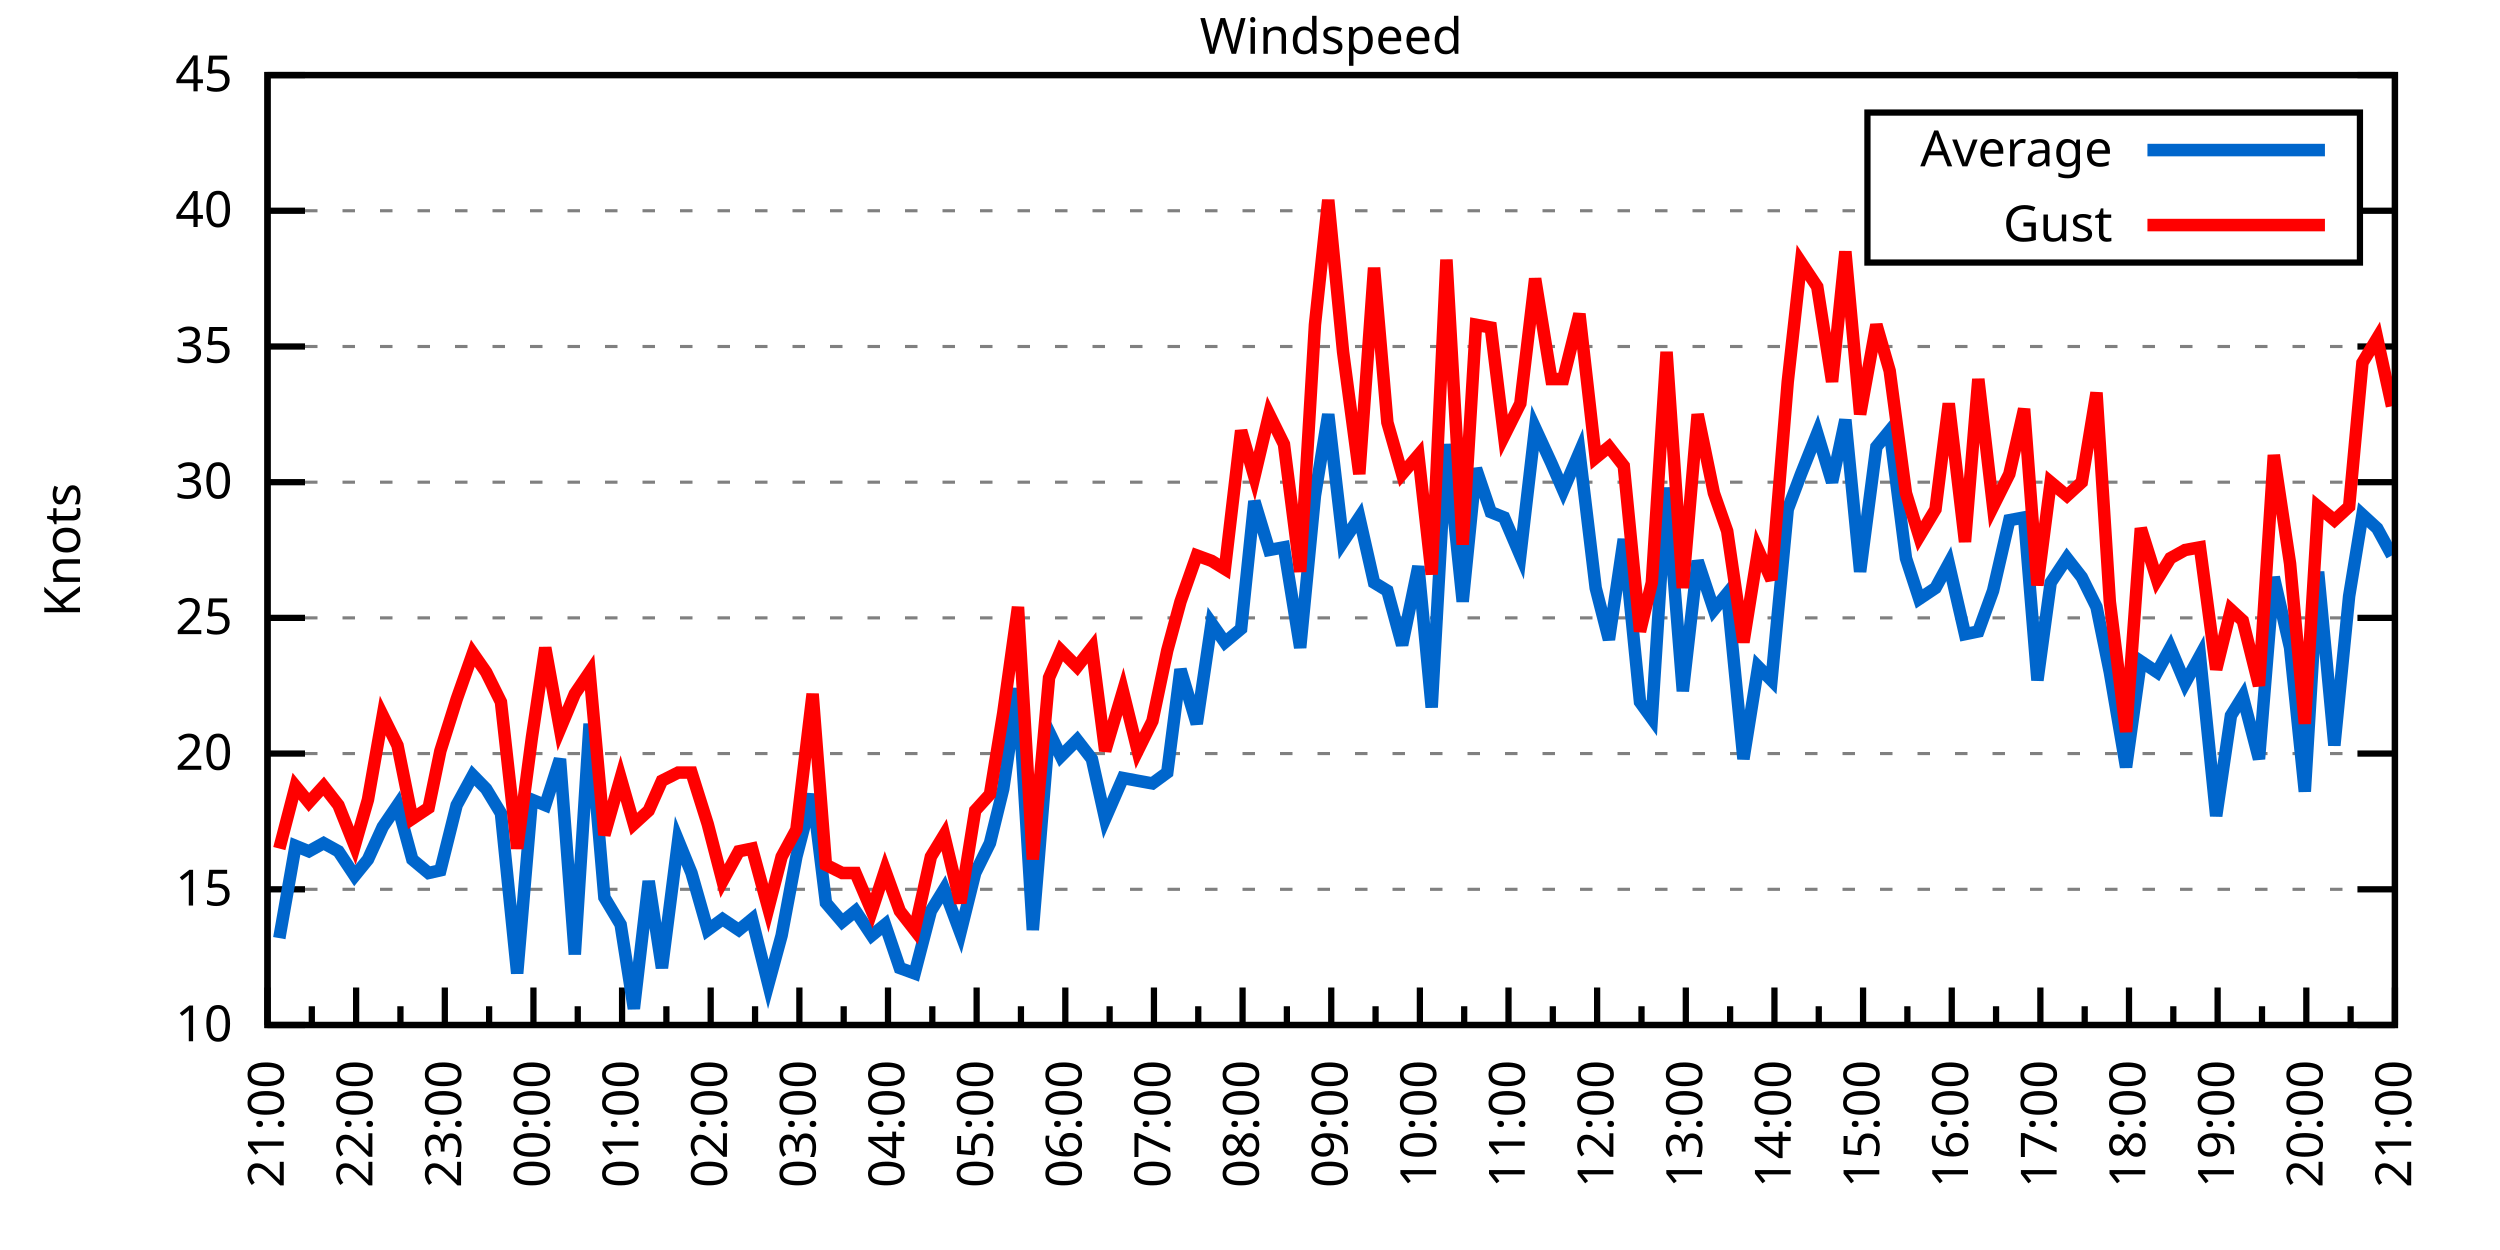
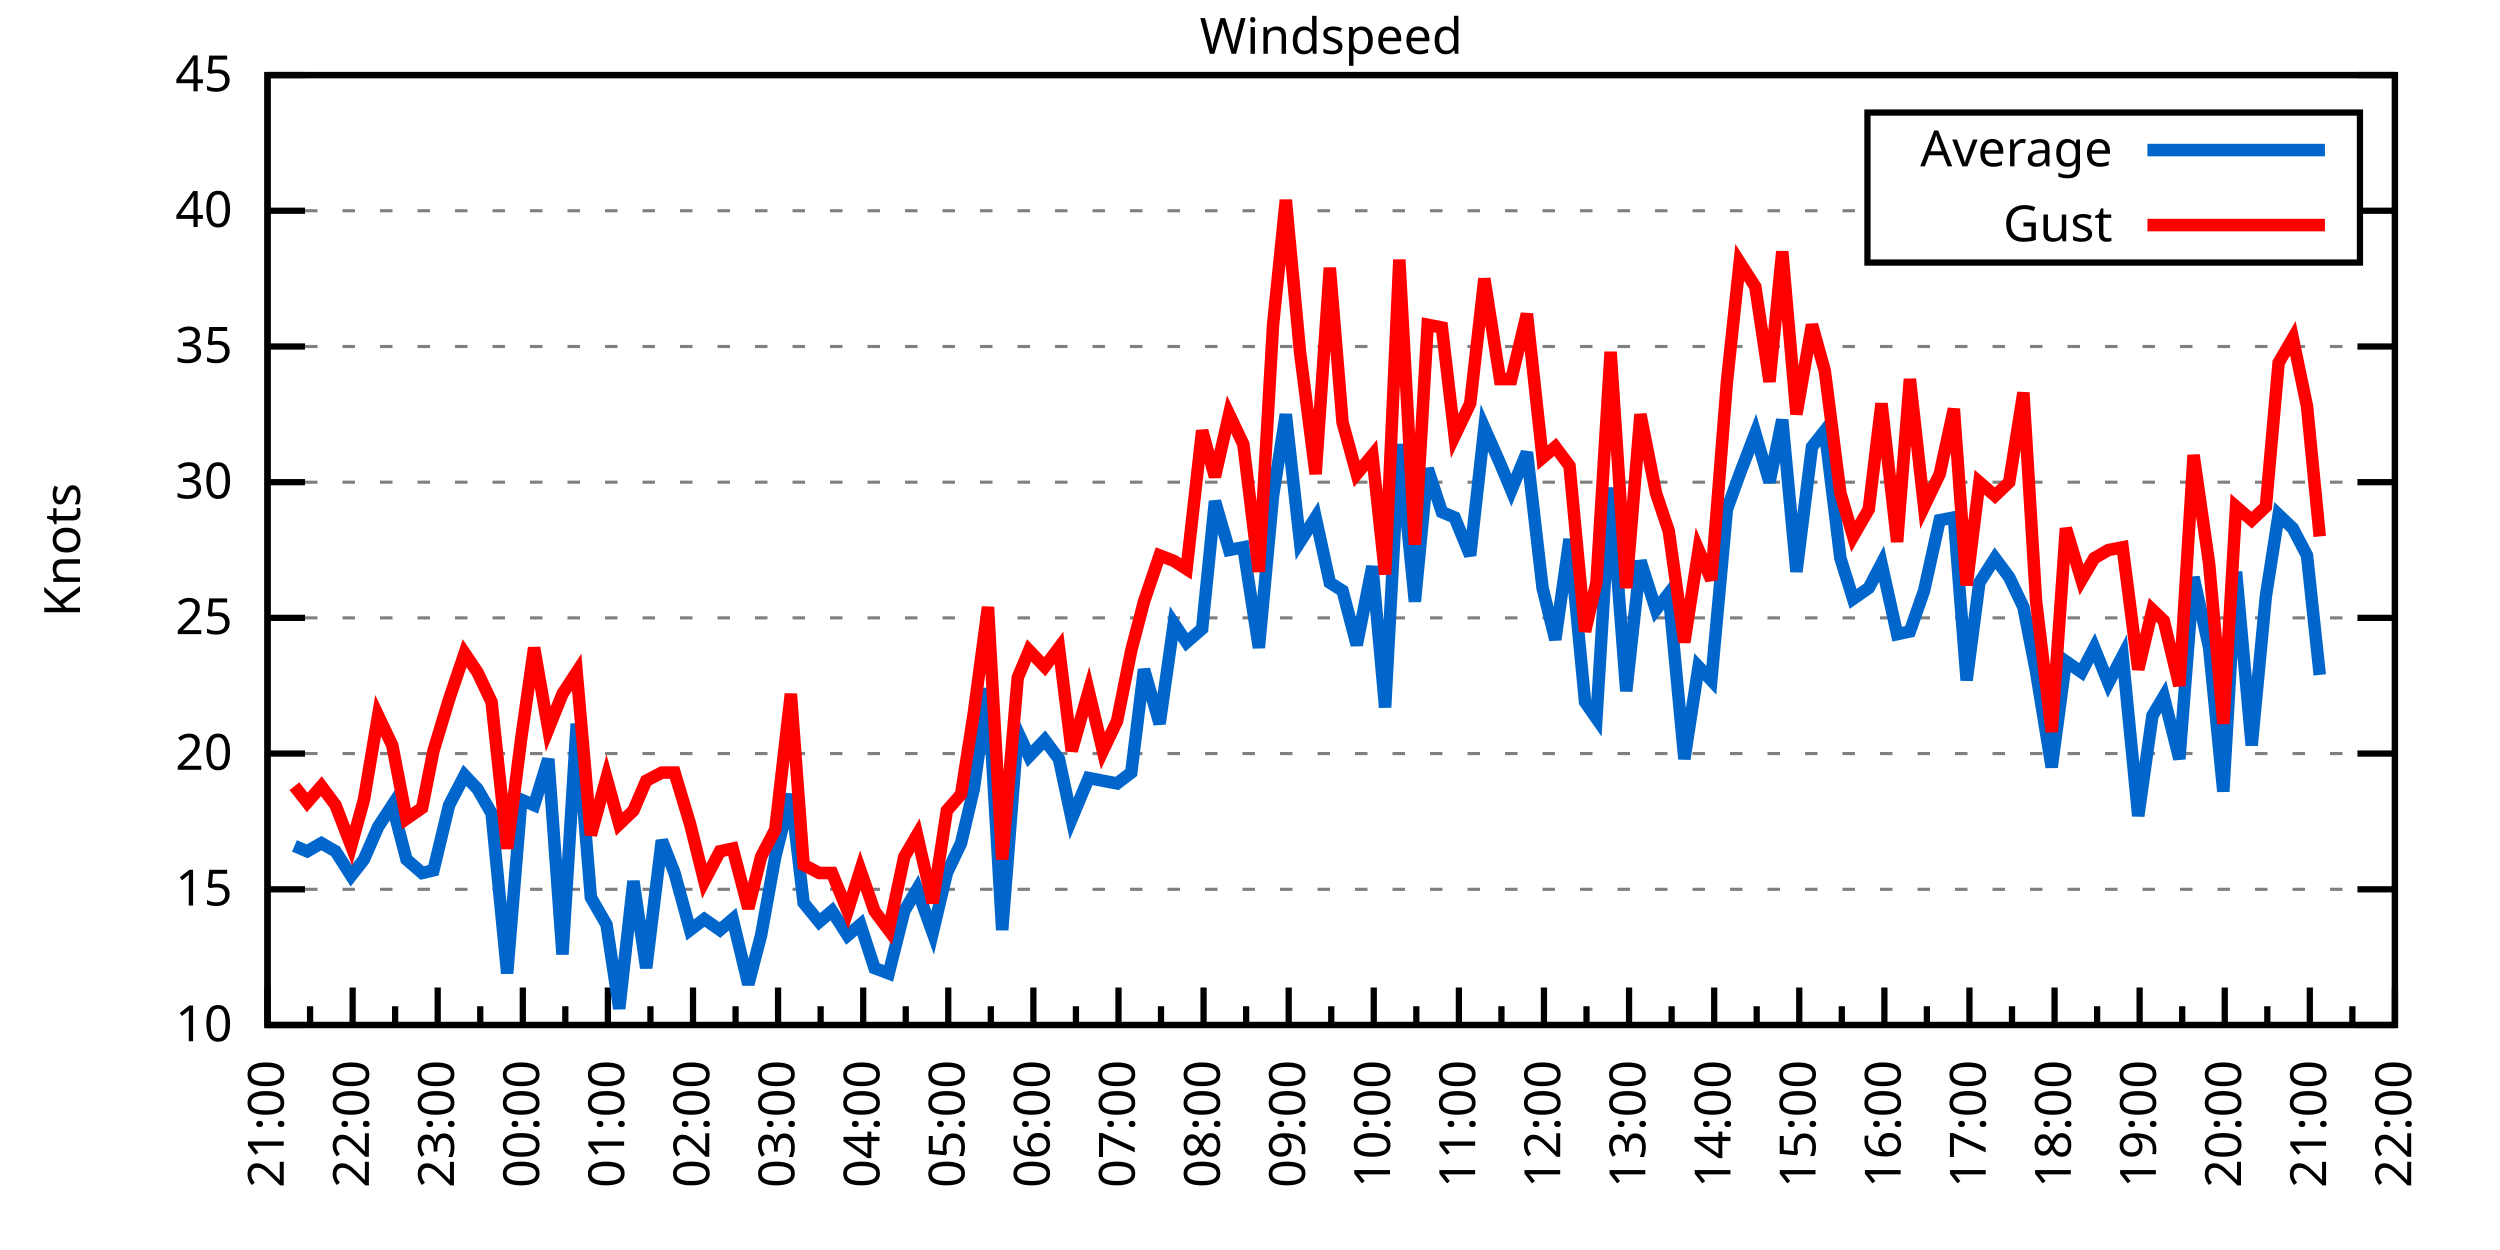
<svg xmlns="http://www.w3.org/2000/svg" xmlns:xlink="http://www.w3.org/1999/xlink" width="400" height="200" viewBox="0 0 400 200">
  <g id="gnuplot_canvas">
    <rect x="0" y="0" width="400" height="200" fill="none" />
    <defs>
      <circle id="gpDot" r="0.5" stroke-width="0.5" stroke="currentColor" />
      <path id="gpPt0" stroke-width="0.333" stroke="currentColor" d="M-1,0 h2 M0,-1 v2" />
      <path id="gpPt1" stroke-width="0.333" stroke="currentColor" d="M-1,-1 L1,1 M1,-1 L-1,1" />
      <path id="gpPt2" stroke-width="0.333" stroke="currentColor" d="M-1,0 L1,0 M0,-1 L0,1 M-1,-1 L1,1 M-1,1 L1,-1" />
      <rect id="gpPt3" stroke-width="0.333" stroke="currentColor" x="-1" y="-1" width="2" height="2" />
      <rect id="gpPt4" stroke-width="0.333" stroke="currentColor" fill="currentColor" x="-1" y="-1" width="2" height="2" />
      <circle id="gpPt5" stroke-width="0.333" stroke="currentColor" cx="0" cy="0" r="1" />
      <use xlink:href="#gpPt5" id="gpPt6" fill="currentColor" stroke="none" />
      <path id="gpPt7" stroke-width="0.333" stroke="currentColor" d="M0,-1.33 L-1.33,0.67 L1.33,0.67 z" />
      <use xlink:href="#gpPt7" id="gpPt8" fill="currentColor" stroke="none" />
      <use xlink:href="#gpPt7" id="gpPt9" stroke="currentColor" transform="rotate(180)" />
      <use xlink:href="#gpPt9" id="gpPt10" fill="currentColor" stroke="none" />
      <use xlink:href="#gpPt3" id="gpPt11" stroke="currentColor" transform="rotate(45)" />
      <use xlink:href="#gpPt11" id="gpPt12" fill="currentColor" stroke="none" />
      <path id="gpPt13" stroke-width="0.333" stroke="currentColor" d="M0,1.330 L1.265,0.411 L0.782,-1.067 L-0.782,-1.076 L-1.265,0.411 z" />
      <use xlink:href="#gpPt13" id="gpPt14" fill="currentColor" stroke="none" />
      <filter id="textbox" filterUnits="objectBoundingBox" x="0" y="0" height="1" width="1">
        <feFlood flood-color="white" flood-opacity="1" result="bgnd" />
        <feComposite in="SourceGraphic" in2="bgnd" operator="atop" />
      </filter>
      <filter id="greybox" filterUnits="objectBoundingBox" x="0" y="0" height="1" width="1">
        <feFlood flood-color="lightgrey" flood-opacity="1" result="grey" />
        <feComposite in="SourceGraphic" in2="grey" operator="atop" />
      </filter>
    </defs>
    <g fill="none" color="white" stroke="currentColor" stroke-width="1.00" stroke-linecap="butt" stroke-linejoin="miter">
</g>
    <g fill="none" color="black" stroke="currentColor" stroke-width="1.00" stroke-linecap="butt" stroke-linejoin="miter">
      <g stroke="none" shape-rendering="crispEdges">
        <polygon fill="rgb(255, 255, 255)" points="42.80,164.00 383.18,164.00 383.18,12.02 42.80,12.02 " />
      </g>
    </g>
    <g fill="none" color="black" stroke="currentColor" stroke-width="1.00" stroke-linecap="butt" stroke-linejoin="miter">
</g>
    <g fill="none" color="black" stroke="black" stroke-width="0.50" stroke-linecap="butt" stroke-linejoin="miter">
</g>
    <g fill="none" color="gray" stroke="currentColor" stroke-width="0.50" stroke-linecap="butt" stroke-linejoin="miter">
      <path stroke="gray" stroke-dasharray="2,4" class="gridline" d="M42.80,164.00 L383.19,164.00  " />
    </g>
    <g fill="none" color="gray" stroke="gray" stroke-width="1.00" stroke-linecap="butt" stroke-linejoin="miter">
</g>
    <g fill="none" color="black" stroke="currentColor" stroke-width="1.00" stroke-linecap="butt" stroke-linejoin="miter">
      <path stroke="black" d="M42.80,164.00 L48.80,164.00 M383.19,164.00 L377.19,164.00  " />
      <g transform="translate(37.20,166.60)" stroke="none" fill="black" font-family="Sans" font-size="8.00" text-anchor="end">
        <text>
          <tspan font-family="Sans"> 10</tspan>
        </text>
      </g>
    </g>
    <g fill="none" color="black" stroke="currentColor" stroke-width="1.00" stroke-linecap="butt" stroke-linejoin="miter">
</g>
    <g fill="none" color="black" stroke="black" stroke-width="0.50" stroke-linecap="butt" stroke-linejoin="miter">
</g>
    <g fill="none" color="gray" stroke="currentColor" stroke-width="0.50" stroke-linecap="butt" stroke-linejoin="miter">
      <path stroke="gray" stroke-dasharray="2,4" class="gridline" d="M42.80,142.29 L383.19,142.29  " />
    </g>
    <g fill="none" color="gray" stroke="gray" stroke-width="1.00" stroke-linecap="butt" stroke-linejoin="miter">
</g>
    <g fill="none" color="black" stroke="currentColor" stroke-width="1.00" stroke-linecap="butt" stroke-linejoin="miter">
      <path stroke="black" d="M42.80,142.29 L48.80,142.29 M383.19,142.29 L377.19,142.29  " />
      <g transform="translate(37.20,144.89)" stroke="none" fill="black" font-family="Sans" font-size="8.00" text-anchor="end">
        <text>
          <tspan font-family="Sans"> 15</tspan>
        </text>
      </g>
    </g>
    <g fill="none" color="black" stroke="currentColor" stroke-width="1.00" stroke-linecap="butt" stroke-linejoin="miter">
</g>
    <g fill="none" color="black" stroke="black" stroke-width="0.50" stroke-linecap="butt" stroke-linejoin="miter">
</g>
    <g fill="none" color="gray" stroke="currentColor" stroke-width="0.50" stroke-linecap="butt" stroke-linejoin="miter">
      <path stroke="gray" stroke-dasharray="2,4" class="gridline" d="M42.80,120.57 L383.19,120.57  " />
    </g>
    <g fill="none" color="gray" stroke="gray" stroke-width="1.00" stroke-linecap="butt" stroke-linejoin="miter">
</g>
    <g fill="none" color="black" stroke="currentColor" stroke-width="1.00" stroke-linecap="butt" stroke-linejoin="miter">
      <path stroke="black" d="M42.80,120.57 L48.80,120.57 M383.19,120.57 L377.19,120.57  " />
      <g transform="translate(37.20,123.17)" stroke="none" fill="black" font-family="Sans" font-size="8.00" text-anchor="end">
        <text>
          <tspan font-family="Sans"> 20</tspan>
        </text>
      </g>
    </g>
    <g fill="none" color="black" stroke="currentColor" stroke-width="1.00" stroke-linecap="butt" stroke-linejoin="miter">
</g>
    <g fill="none" color="black" stroke="black" stroke-width="0.50" stroke-linecap="butt" stroke-linejoin="miter">
</g>
    <g fill="none" color="gray" stroke="currentColor" stroke-width="0.50" stroke-linecap="butt" stroke-linejoin="miter">
      <path stroke="gray" stroke-dasharray="2,4" class="gridline" d="M42.80,98.86 L383.19,98.86  " />
    </g>
    <g fill="none" color="gray" stroke="gray" stroke-width="1.00" stroke-linecap="butt" stroke-linejoin="miter">
</g>
    <g fill="none" color="black" stroke="currentColor" stroke-width="1.00" stroke-linecap="butt" stroke-linejoin="miter">
      <path stroke="black" d="M42.80,98.86 L48.80,98.86 M383.19,98.86 L377.19,98.86  " />
      <g transform="translate(37.20,101.46)" stroke="none" fill="black" font-family="Sans" font-size="8.00" text-anchor="end">
        <text>
          <tspan font-family="Sans"> 25</tspan>
        </text>
      </g>
    </g>
    <g fill="none" color="black" stroke="currentColor" stroke-width="1.00" stroke-linecap="butt" stroke-linejoin="miter">
</g>
    <g fill="none" color="black" stroke="black" stroke-width="0.50" stroke-linecap="butt" stroke-linejoin="miter">
</g>
    <g fill="none" color="gray" stroke="currentColor" stroke-width="0.50" stroke-linecap="butt" stroke-linejoin="miter">
      <path stroke="gray" stroke-dasharray="2,4" class="gridline" d="M42.80,77.15 L383.19,77.15  " />
    </g>
    <g fill="none" color="gray" stroke="gray" stroke-width="1.00" stroke-linecap="butt" stroke-linejoin="miter">
</g>
    <g fill="none" color="black" stroke="currentColor" stroke-width="1.00" stroke-linecap="butt" stroke-linejoin="miter">
      <path stroke="black" d="M42.80,77.15 L48.80,77.15 M383.19,77.15 L377.19,77.15  " />
      <g transform="translate(37.20,79.75)" stroke="none" fill="black" font-family="Sans" font-size="8.00" text-anchor="end">
        <text>
          <tspan font-family="Sans"> 30</tspan>
        </text>
      </g>
    </g>
    <g fill="none" color="black" stroke="currentColor" stroke-width="1.00" stroke-linecap="butt" stroke-linejoin="miter">
</g>
    <g fill="none" color="black" stroke="black" stroke-width="0.50" stroke-linecap="butt" stroke-linejoin="miter">
</g>
    <g fill="none" color="gray" stroke="currentColor" stroke-width="0.50" stroke-linecap="butt" stroke-linejoin="miter">
      <path stroke="gray" stroke-dasharray="2,4" class="gridline" d="M42.80,55.44 L383.19,55.44  " />
    </g>
    <g fill="none" color="gray" stroke="gray" stroke-width="1.00" stroke-linecap="butt" stroke-linejoin="miter">
</g>
    <g fill="none" color="black" stroke="currentColor" stroke-width="1.00" stroke-linecap="butt" stroke-linejoin="miter">
      <path stroke="black" d="M42.80,55.44 L48.80,55.44 M383.19,55.44 L377.19,55.44  " />
      <g transform="translate(37.20,58.04)" stroke="none" fill="black" font-family="Sans" font-size="8.00" text-anchor="end">
        <text>
          <tspan font-family="Sans"> 35</tspan>
        </text>
      </g>
    </g>
    <g fill="none" color="black" stroke="currentColor" stroke-width="1.00" stroke-linecap="butt" stroke-linejoin="miter">
</g>
    <g fill="none" color="black" stroke="black" stroke-width="0.50" stroke-linecap="butt" stroke-linejoin="miter">
</g>
    <g fill="none" color="gray" stroke="currentColor" stroke-width="0.50" stroke-linecap="butt" stroke-linejoin="miter">
      <path stroke="gray" stroke-dasharray="2,4" class="gridline" d="M42.80,33.72 L298.79,33.72 M377.59,33.72 L383.19,33.72  " />
    </g>
    <g fill="none" color="gray" stroke="gray" stroke-width="1.00" stroke-linecap="butt" stroke-linejoin="miter">
</g>
    <g fill="none" color="black" stroke="currentColor" stroke-width="1.00" stroke-linecap="butt" stroke-linejoin="miter">
      <path stroke="black" d="M42.80,33.72 L48.80,33.72 M383.19,33.72 L377.19,33.72  " />
      <g transform="translate(37.20,36.32)" stroke="none" fill="black" font-family="Sans" font-size="8.00" text-anchor="end">
        <text>
          <tspan font-family="Sans"> 40</tspan>
        </text>
      </g>
    </g>
    <g fill="none" color="black" stroke="currentColor" stroke-width="1.00" stroke-linecap="butt" stroke-linejoin="miter">
</g>
    <g fill="none" color="black" stroke="black" stroke-width="0.50" stroke-linecap="butt" stroke-linejoin="miter">
</g>
    <g fill="none" color="gray" stroke="currentColor" stroke-width="0.50" stroke-linecap="butt" stroke-linejoin="miter">
      <path stroke="gray" stroke-dasharray="2,4" class="gridline" d="M42.80,12.01 L383.19,12.01  " />
    </g>
    <g fill="none" color="gray" stroke="gray" stroke-width="1.00" stroke-linecap="butt" stroke-linejoin="miter">
</g>
    <g fill="none" color="black" stroke="currentColor" stroke-width="1.00" stroke-linecap="butt" stroke-linejoin="miter">
      <path stroke="black" d="M42.80,12.01 L48.80,12.01 M383.19,12.01 L377.19,12.01  " />
      <g transform="translate(37.20,14.61)" stroke="none" fill="black" font-family="Sans" font-size="8.00" text-anchor="end">
        <text>
          <tspan font-family="Sans"> 45</tspan>
        </text>
      </g>
    </g>
    <g fill="none" color="black" stroke="currentColor" stroke-width="1.00" stroke-linecap="butt" stroke-linejoin="miter">
      <path stroke="black" d="M42.80,164.00 L42.80,158.00  " />
      <g transform="translate(45.40,169.60) rotate(270)" stroke="none" fill="black" font-family="Sans" font-size="8.00" text-anchor="end">
        <text>
          <tspan font-family="Sans">21:00</tspan>
        </text>
      </g>
    </g>
    <g fill="none" color="black" stroke="currentColor" stroke-width="1.00" stroke-linecap="butt" stroke-linejoin="miter">
-       <path stroke="black" d="M49.89,164.00 L49.89,161.00 M56.98,164.00 L56.98,158.00  " />
-       <g transform="translate(59.58,169.60) rotate(270)" stroke="none" fill="black" font-family="Sans" font-size="8.00" text-anchor="end">
+       <path stroke="black" d="M49.61,164.00 L49.61,161.00 M56.42,164.00 L56.42,158.00  " />
+       <g transform="translate(59.02,169.60) rotate(270)" stroke="none" fill="black" font-family="Sans" font-size="8.00" text-anchor="end">
        <text>
          <tspan font-family="Sans">22:00</tspan>
        </text>
      </g>
    </g>
    <g fill="none" color="black" stroke="currentColor" stroke-width="1.00" stroke-linecap="butt" stroke-linejoin="miter">
-       <path stroke="black" d="M64.07,164.00 L64.07,161.00 M71.17,164.00 L71.17,158.00  " />
-       <g transform="translate(73.77,169.60) rotate(270)" stroke="none" fill="black" font-family="Sans" font-size="8.00" text-anchor="end">
+       <path stroke="black" d="M63.22,164.00 L63.22,161.00 M70.03,164.00 L70.03,158.00  " />
+       <g transform="translate(72.63,169.60) rotate(270)" stroke="none" fill="black" font-family="Sans" font-size="8.00" text-anchor="end">
        <text>
          <tspan font-family="Sans">23:00</tspan>
        </text>
      </g>
    </g>
    <g fill="none" color="black" stroke="currentColor" stroke-width="1.00" stroke-linecap="butt" stroke-linejoin="miter">
-       <path stroke="black" d="M78.26,164.00 L78.26,161.00 M85.35,164.00 L85.35,158.00  " />
-       <g transform="translate(87.95,169.60) rotate(270)" stroke="none" fill="black" font-family="Sans" font-size="8.00" text-anchor="end">
+       <path stroke="black" d="M76.84,164.00 L76.84,161.00 M83.65,164.00 L83.65,158.00  " />
+       <g transform="translate(86.25,169.60) rotate(270)" stroke="none" fill="black" font-family="Sans" font-size="8.00" text-anchor="end">
        <text>
          <tspan font-family="Sans">00:00</tspan>
        </text>
      </g>
    </g>
    <g fill="none" color="black" stroke="currentColor" stroke-width="1.00" stroke-linecap="butt" stroke-linejoin="miter">
-       <path stroke="black" d="M92.44,164.00 L92.44,161.00 M99.53,164.00 L99.53,158.00  " />
-       <g transform="translate(102.13,169.60) rotate(270)" stroke="none" fill="black" font-family="Sans" font-size="8.00" text-anchor="end">
+       <path stroke="black" d="M90.45,164.00 L90.45,161.00 M97.26,164.00 L97.26,158.00  " />
+       <g transform="translate(99.86,169.60) rotate(270)" stroke="none" fill="black" font-family="Sans" font-size="8.00" text-anchor="end">
        <text>
          <tspan font-family="Sans">01:00</tspan>
        </text>
      </g>
    </g>
    <g fill="none" color="black" stroke="currentColor" stroke-width="1.00" stroke-linecap="butt" stroke-linejoin="miter">
-       <path stroke="black" d="M106.62,164.00 L106.62,161.00 M113.71,164.00 L113.71,158.00  " />
-       <g transform="translate(116.31,169.60) rotate(270)" stroke="none" fill="black" font-family="Sans" font-size="8.00" text-anchor="end">
+       <path stroke="black" d="M104.07,164.00 L104.07,161.00 M110.88,164.00 L110.88,158.00  " />
+       <g transform="translate(113.48,169.60) rotate(270)" stroke="none" fill="black" font-family="Sans" font-size="8.00" text-anchor="end">
        <text>
          <tspan font-family="Sans">02:00</tspan>
        </text>
      </g>
    </g>
    <g fill="none" color="black" stroke="currentColor" stroke-width="1.00" stroke-linecap="butt" stroke-linejoin="miter">
-       <path stroke="black" d="M120.81,164.00 L120.81,161.00 M127.90,164.00 L127.90,158.00  " />
-       <g transform="translate(130.50,169.60) rotate(270)" stroke="none" fill="black" font-family="Sans" font-size="8.00" text-anchor="end">
+       <path stroke="black" d="M117.69,164.00 L117.69,161.00 M124.49,164.00 L124.49,158.00  " />
+       <g transform="translate(127.09,169.60) rotate(270)" stroke="none" fill="black" font-family="Sans" font-size="8.00" text-anchor="end">
        <text>
          <tspan font-family="Sans">03:00</tspan>
        </text>
      </g>
    </g>
    <g fill="none" color="black" stroke="currentColor" stroke-width="1.00" stroke-linecap="butt" stroke-linejoin="miter">
-       <path stroke="black" d="M134.99,164.00 L134.99,161.00 M142.08,164.00 L142.08,158.00  " />
-       <g transform="translate(144.68,169.60) rotate(270)" stroke="none" fill="black" font-family="Sans" font-size="8.00" text-anchor="end">
+       <path stroke="black" d="M131.30,164.00 L131.30,161.00 M138.11,164.00 L138.11,158.00  " />
+       <g transform="translate(140.71,169.60) rotate(270)" stroke="none" fill="black" font-family="Sans" font-size="8.00" text-anchor="end">
        <text>
          <tspan font-family="Sans">04:00</tspan>
        </text>
      </g>
    </g>
    <g fill="none" color="black" stroke="currentColor" stroke-width="1.00" stroke-linecap="butt" stroke-linejoin="miter">
-       <path stroke="black" d="M149.17,164.00 L149.17,161.00 M156.26,164.00 L156.26,158.00  " />
-       <g transform="translate(158.86,169.60) rotate(270)" stroke="none" fill="black" font-family="Sans" font-size="8.00" text-anchor="end">
+       <path stroke="black" d="M144.92,164.00 L144.92,161.00 M151.72,164.00 L151.72,158.00  " />
+       <g transform="translate(154.32,169.60) rotate(270)" stroke="none" fill="black" font-family="Sans" font-size="8.00" text-anchor="end">
        <text>
          <tspan font-family="Sans">05:00</tspan>
        </text>
      </g>
    </g>
    <g fill="none" color="black" stroke="currentColor" stroke-width="1.00" stroke-linecap="butt" stroke-linejoin="miter">
-       <path stroke="black" d="M163.35,164.00 L163.35,161.00 M170.45,164.00 L170.45,158.00  " />
-       <g transform="translate(173.05,169.60) rotate(270)" stroke="none" fill="black" font-family="Sans" font-size="8.00" text-anchor="end">
+       <path stroke="black" d="M158.53,164.00 L158.53,161.00 M165.34,164.00 L165.34,158.00  " />
+       <g transform="translate(167.94,169.60) rotate(270)" stroke="none" fill="black" font-family="Sans" font-size="8.00" text-anchor="end">
        <text>
          <tspan font-family="Sans">06:00</tspan>
        </text>
      </g>
    </g>
    <g fill="none" color="black" stroke="currentColor" stroke-width="1.00" stroke-linecap="butt" stroke-linejoin="miter">
-       <path stroke="black" d="M177.54,164.00 L177.54,161.00 M184.63,164.00 L184.63,158.00  " />
-       <g transform="translate(187.23,169.60) rotate(270)" stroke="none" fill="black" font-family="Sans" font-size="8.00" text-anchor="end">
+       <path stroke="black" d="M172.15,164.00 L172.15,161.00 M178.96,164.00 L178.96,158.00  " />
+       <g transform="translate(181.56,169.60) rotate(270)" stroke="none" fill="black" font-family="Sans" font-size="8.00" text-anchor="end">
        <text>
          <tspan font-family="Sans">07:00</tspan>
        </text>
      </g>
    </g>
    <g fill="none" color="black" stroke="currentColor" stroke-width="1.00" stroke-linecap="butt" stroke-linejoin="miter">
-       <path stroke="black" d="M191.72,164.00 L191.72,161.00 M198.81,164.00 L198.81,158.00  " />
-       <g transform="translate(201.41,169.60) rotate(270)" stroke="none" fill="black" font-family="Sans" font-size="8.00" text-anchor="end">
+       <path stroke="black" d="M185.76,164.00 L185.76,161.00 M192.57,164.00 L192.57,158.00  " />
+       <g transform="translate(195.17,169.60) rotate(270)" stroke="none" fill="black" font-family="Sans" font-size="8.00" text-anchor="end">
        <text>
          <tspan font-family="Sans">08:00</tspan>
        </text>
      </g>
    </g>
    <g fill="none" color="black" stroke="currentColor" stroke-width="1.00" stroke-linecap="butt" stroke-linejoin="miter">
-       <path stroke="black" d="M205.90,164.00 L205.90,161.00 M213.00,164.00 L213.00,158.00  " />
-       <g transform="translate(215.60,169.60) rotate(270)" stroke="none" fill="black" font-family="Sans" font-size="8.00" text-anchor="end">
+       <path stroke="black" d="M199.38,164.00 L199.38,161.00 M206.19,164.00 L206.19,158.00  " />
+       <g transform="translate(208.79,169.60) rotate(270)" stroke="none" fill="black" font-family="Sans" font-size="8.00" text-anchor="end">
        <text>
          <tspan font-family="Sans">09:00</tspan>
        </text>
      </g>
    </g>
    <g fill="none" color="black" stroke="currentColor" stroke-width="1.00" stroke-linecap="butt" stroke-linejoin="miter">
-       <path stroke="black" d="M220.09,164.00 L220.09,161.00 M227.18,164.00 L227.18,158.00  " />
-       <g transform="translate(229.78,169.60) rotate(270)" stroke="none" fill="black" font-family="Sans" font-size="8.00" text-anchor="end">
+       <path stroke="black" d="M213.00,164.00 L213.00,161.00 M219.80,164.00 L219.80,158.00  " />
+       <g transform="translate(222.40,169.60) rotate(270)" stroke="none" fill="black" font-family="Sans" font-size="8.00" text-anchor="end">
        <text>
          <tspan font-family="Sans">10:00</tspan>
        </text>
      </g>
    </g>
    <g fill="none" color="black" stroke="currentColor" stroke-width="1.00" stroke-linecap="butt" stroke-linejoin="miter">
-       <path stroke="black" d="M234.27,164.00 L234.27,161.00 M241.36,164.00 L241.36,158.00  " />
-       <g transform="translate(243.96,169.60) rotate(270)" stroke="none" fill="black" font-family="Sans" font-size="8.00" text-anchor="end">
+       <path stroke="black" d="M226.61,164.00 L226.61,161.00 M233.42,164.00 L233.42,158.00  " />
+       <g transform="translate(236.02,169.60) rotate(270)" stroke="none" fill="black" font-family="Sans" font-size="8.00" text-anchor="end">
        <text>
          <tspan font-family="Sans">11:00</tspan>
        </text>
      </g>
    </g>
    <g fill="none" color="black" stroke="currentColor" stroke-width="1.00" stroke-linecap="butt" stroke-linejoin="miter">
-       <path stroke="black" d="M248.45,164.00 L248.45,161.00 M255.54,164.00 L255.54,158.00  " />
-       <g transform="translate(258.14,169.60) rotate(270)" stroke="none" fill="black" font-family="Sans" font-size="8.00" text-anchor="end">
+       <path stroke="black" d="M240.23,164.00 L240.23,161.00 M247.03,164.00 L247.03,158.00  " />
+       <g transform="translate(249.63,169.60) rotate(270)" stroke="none" fill="black" font-family="Sans" font-size="8.00" text-anchor="end">
        <text>
          <tspan font-family="Sans">12:00</tspan>
        </text>
      </g>
    </g>
    <g fill="none" color="black" stroke="currentColor" stroke-width="1.00" stroke-linecap="butt" stroke-linejoin="miter">
-       <path stroke="black" d="M262.64,164.00 L262.64,161.00 M269.73,164.00 L269.73,158.00  " />
-       <g transform="translate(272.33,169.60) rotate(270)" stroke="none" fill="black" font-family="Sans" font-size="8.00" text-anchor="end">
+       <path stroke="black" d="M253.84,164.00 L253.84,161.00 M260.65,164.00 L260.65,158.00  " />
+       <g transform="translate(263.25,169.60) rotate(270)" stroke="none" fill="black" font-family="Sans" font-size="8.00" text-anchor="end">
        <text>
          <tspan font-family="Sans">13:00</tspan>
        </text>
      </g>
    </g>
    <g fill="none" color="black" stroke="currentColor" stroke-width="1.00" stroke-linecap="butt" stroke-linejoin="miter">
-       <path stroke="black" d="M276.82,164.00 L276.82,161.00 M283.91,164.00 L283.91,158.00  " />
-       <g transform="translate(286.51,169.60) rotate(270)" stroke="none" fill="black" font-family="Sans" font-size="8.00" text-anchor="end">
+       <path stroke="black" d="M267.46,164.00 L267.46,161.00 M274.27,164.00 L274.27,158.00  " />
+       <g transform="translate(276.87,169.60) rotate(270)" stroke="none" fill="black" font-family="Sans" font-size="8.00" text-anchor="end">
        <text>
          <tspan font-family="Sans">14:00</tspan>
        </text>
      </g>
    </g>
    <g fill="none" color="black" stroke="currentColor" stroke-width="1.00" stroke-linecap="butt" stroke-linejoin="miter">
-       <path stroke="black" d="M291.00,164.00 L291.00,161.00 M298.09,164.00 L298.09,158.00  " />
-       <g transform="translate(300.69,169.60) rotate(270)" stroke="none" fill="black" font-family="Sans" font-size="8.00" text-anchor="end">
+       <path stroke="black" d="M281.07,164.00 L281.07,161.00 M287.88,164.00 L287.88,158.00  " />
+       <g transform="translate(290.48,169.60) rotate(270)" stroke="none" fill="black" font-family="Sans" font-size="8.00" text-anchor="end">
        <text>
          <tspan font-family="Sans">15:00</tspan>
        </text>
      </g>
    </g>
    <g fill="none" color="black" stroke="currentColor" stroke-width="1.00" stroke-linecap="butt" stroke-linejoin="miter">
-       <path stroke="black" d="M305.18,164.00 L305.18,161.00 M312.28,164.00 L312.28,158.00  " />
-       <g transform="translate(314.88,169.60) rotate(270)" stroke="none" fill="black" font-family="Sans" font-size="8.00" text-anchor="end">
+       <path stroke="black" d="M294.69,164.00 L294.69,161.00 M301.50,164.00 L301.50,158.00  " />
+       <g transform="translate(304.10,169.60) rotate(270)" stroke="none" fill="black" font-family="Sans" font-size="8.00" text-anchor="end">
        <text>
          <tspan font-family="Sans">16:00</tspan>
        </text>
      </g>
    </g>
    <g fill="none" color="black" stroke="currentColor" stroke-width="1.00" stroke-linecap="butt" stroke-linejoin="miter">
-       <path stroke="black" d="M319.37,164.00 L319.37,161.00 M326.46,164.00 L326.46,158.00  " />
-       <g transform="translate(329.06,169.60) rotate(270)" stroke="none" fill="black" font-family="Sans" font-size="8.00" text-anchor="end">
+       <path stroke="black" d="M308.30,164.00 L308.30,161.00 M315.11,164.00 L315.11,158.00  " />
+       <g transform="translate(317.71,169.60) rotate(270)" stroke="none" fill="black" font-family="Sans" font-size="8.00" text-anchor="end">
        <text>
          <tspan font-family="Sans">17:00</tspan>
        </text>
      </g>
    </g>
    <g fill="none" color="black" stroke="currentColor" stroke-width="1.00" stroke-linecap="butt" stroke-linejoin="miter">
-       <path stroke="black" d="M333.55,164.00 L333.55,161.00 M340.64,164.00 L340.64,158.00  " />
-       <g transform="translate(343.24,169.60) rotate(270)" stroke="none" fill="black" font-family="Sans" font-size="8.00" text-anchor="end">
+       <path stroke="black" d="M321.92,164.00 L321.92,161.00 M328.73,164.00 L328.73,158.00  " />
+       <g transform="translate(331.33,169.60) rotate(270)" stroke="none" fill="black" font-family="Sans" font-size="8.00" text-anchor="end">
        <text>
          <tspan font-family="Sans">18:00</tspan>
        </text>
      </g>
    </g>
    <g fill="none" color="black" stroke="currentColor" stroke-width="1.00" stroke-linecap="butt" stroke-linejoin="miter">
-       <path stroke="black" d="M347.73,164.00 L347.73,161.00 M354.82,164.00 L354.82,158.00  " />
-       <g transform="translate(357.42,169.60) rotate(270)" stroke="none" fill="black" font-family="Sans" font-size="8.00" text-anchor="end">
+       <path stroke="black" d="M335.54,164.00 L335.54,161.00 M342.34,164.00 L342.34,158.00  " />
+       <g transform="translate(344.94,169.60) rotate(270)" stroke="none" fill="black" font-family="Sans" font-size="8.00" text-anchor="end">
        <text>
          <tspan font-family="Sans">19:00</tspan>
        </text>
      </g>
    </g>
    <g fill="none" color="black" stroke="currentColor" stroke-width="1.00" stroke-linecap="butt" stroke-linejoin="miter">
-       <path stroke="black" d="M361.92,164.00 L361.92,161.00 M369.01,164.00 L369.01,158.00  " />
-       <g transform="translate(371.61,169.60) rotate(270)" stroke="none" fill="black" font-family="Sans" font-size="8.00" text-anchor="end">
+       <path stroke="black" d="M349.15,164.00 L349.15,161.00 M355.96,164.00 L355.96,158.00  " />
+       <g transform="translate(358.56,169.60) rotate(270)" stroke="none" fill="black" font-family="Sans" font-size="8.00" text-anchor="end">
        <text>
          <tspan font-family="Sans">20:00</tspan>
        </text>
      </g>
    </g>
    <g fill="none" color="black" stroke="currentColor" stroke-width="1.00" stroke-linecap="butt" stroke-linejoin="miter">
-       <path stroke="black" d="M376.10,164.00 L376.10,161.00 M383.19,164.00 L383.19,158.00  " />
+       <path stroke="black" d="M362.77,164.00 L362.77,161.00 M369.57,164.00 L369.57,158.00  " />
+       <g transform="translate(372.17,169.60) rotate(270)" stroke="none" fill="black" font-family="Sans" font-size="8.00" text-anchor="end">
+         <text>
+           <tspan font-family="Sans">21:00</tspan>
+         </text>
+       </g>
+     </g>
+     <g fill="none" color="black" stroke="currentColor" stroke-width="1.00" stroke-linecap="butt" stroke-linejoin="miter">
+       <path stroke="black" d="M376.38,164.00 L376.38,161.00 M383.19,164.00 L383.19,158.00  " />
      <g transform="translate(385.79,169.60) rotate(270)" stroke="none" fill="black" font-family="Sans" font-size="8.00" text-anchor="end">
        <text>
-           <tspan font-family="Sans">21:00</tspan>
+           <tspan font-family="Sans">22:00</tspan>
        </text>
      </g>
    </g>
    <g fill="none" color="black" stroke="currentColor" stroke-width="1.00" stroke-linecap="butt" stroke-linejoin="miter">
</g>
    <g fill="none" color="black" stroke="currentColor" stroke-width="1.00" stroke-linecap="butt" stroke-linejoin="miter">
      <path stroke="black" d="M42.80,12.01 L42.80,164.00 L383.19,164.00 L383.19,12.01 L42.80,12.01 Z  " />
    </g>
    <g fill="none" color="black" stroke="currentColor" stroke-width="1.00" stroke-linecap="butt" stroke-linejoin="miter">
      <g transform="translate(12.80,88.01) rotate(270)" stroke="none" fill="black" font-family="Sans" font-size="8.00" text-anchor="middle">
        <text>
          <tspan font-family="Sans">Knots</tspan>
        </text>
      </g>
    </g>
    <g fill="none" color="black" stroke="currentColor" stroke-width="1.00" stroke-linecap="butt" stroke-linejoin="miter">
</g>
    <g fill="none" color="black" stroke="currentColor" stroke-width="1.00" stroke-linecap="butt" stroke-linejoin="miter">
      <path stroke="black" d="M298.79,42.01 L298.79,18.01 L377.59,18.01 L377.59,42.01 L298.79,42.01 Z  " />
    </g>
    <g id="Windspeed_plot_1">
      <g fill="none" color="white" stroke="black" stroke-width="2.00" stroke-linecap="butt" stroke-linejoin="miter">
</g>
      <g fill="none" color="black" stroke="currentColor" stroke-width="2.00" stroke-linecap="butt" stroke-linejoin="miter">
        <g transform="translate(337.99,26.61)" stroke="none" fill="black" font-family="Sans" font-size="8.00" text-anchor="end">
          <text>
            <tspan font-family="Sans">Average</tspan>
          </text>
        </g>
      </g>
      <g fill="none" color="black" stroke="currentColor" stroke-width="2.00" stroke-linecap="butt" stroke-linejoin="miter">
-         <path stroke="rgb(  0, 102, 204)" d="M343.59,24.01 L371.99,24.01 M44.69,150.10 L47.29,135.34 L49.42,136.21 L51.78,134.90 L54.15,136.21 L56.75,140.12   L58.87,137.51 L61.24,132.30 L63.60,128.83 L65.97,137.51 L68.57,139.68 L70.46,139.25 L73.06,128.83 L75.66,124.05   L77.78,126.22 L80.15,130.13 L82.75,155.75 L85.11,127.96 L87.24,128.83 L89.60,121.44 L91.97,152.71 L94.33,115.80   L96.70,143.59 L99.30,147.93 L101.42,161.39 L103.79,140.98 L105.91,154.88 L108.51,134.47 L110.64,139.68 L113.24,148.80   L115.61,147.06 L118.21,148.80 L120.33,147.06 L122.93,157.49 L125.06,149.67 L127.42,137.08 L130.02,127.09 L132.15,144.46   L134.75,147.50 L136.88,145.76 L139.48,149.67 L141.61,147.93 L143.97,154.88 L146.34,155.75 L148.94,145.76 L151.06,142.29   L153.66,149.24 L156.03,139.68 L158.39,134.90 L160.52,126.22 L162.88,110.15 L165.25,148.80 L167.85,117.10 L169.74,121.01   L172.34,118.40 L174.70,121.44 L176.83,131.00 L179.67,124.48 L182.03,124.92 L184.39,125.35 L186.76,123.61 L188.88,107.11   L191.48,115.80 L193.85,99.73 L195.98,102.77 L198.58,100.60 L200.70,80.19 L203.07,88.00 L205.43,87.57 L208.03,103.64   L210.39,79.32 L212.52,66.29 L214.89,86.70 L217.49,82.79 L219.85,93.22 L221.98,94.52 L224.34,103.20 L226.94,90.61   L229.07,113.19 L231.43,71.07 L234.03,96.26 L236.16,74.98 L238.52,81.93 L240.65,82.79 L243.25,88.87 L245.62,68.46   L248.22,74.11 L250.11,78.45 L252.71,72.37 L255.31,94.08 L257.43,102.34 L259.80,86.27 L262.40,112.32 L264.29,114.93   L266.65,78.02 L269.25,110.59 L271.62,89.74 L274.22,97.56 L276.35,94.95 L278.95,121.44 L281.31,106.68 L283.44,108.85   L286.04,81.49 L288.16,75.85 L290.76,69.33 L293.13,77.15 L295.26,67.16 L297.62,91.48 L300.22,71.50 L302.35,68.90   L304.95,89.31 L307.08,95.82 L309.68,94.08 L311.80,90.18 L314.40,101.47 L316.53,101.03 L318.89,94.52 L321.49,83.23   L323.86,82.79 L325.99,108.85 L328.11,93.22 L330.71,89.31 L333.08,92.35 L335.44,97.12 L337.57,107.55 L340.17,122.75   L342.53,105.81 L345.13,107.55 L347.26,103.64 L349.62,109.28 L351.99,104.94 L354.59,130.56 L356.95,114.49 L358.84,111.45   L361.44,121.44 L363.81,92.35 L366.41,103.64 L368.77,126.65 L370.90,91.48 L373.50,119.27 L375.86,95.39 L377.99,82.36   L380.35,84.53 L382.72,88.87  " />
+         <path stroke="rgb(  0, 102, 204)" d="M343.59,24.01 L371.99,24.01 M47.11,135.34 L49.15,136.21 L51.42,134.90 L53.69,136.21 L56.19,140.12 L58.23,137.51   L60.50,132.30 L62.77,128.83 L65.04,137.51 L67.54,139.68 L69.35,139.25 L71.85,128.83 L74.34,124.05 L76.39,126.22   L78.65,130.13 L81.15,155.75 L83.42,127.96 L85.46,128.83 L87.73,121.44 L90.00,152.71 L92.27,115.80 L94.54,143.59   L97.04,147.93 L99.08,161.39 L101.35,140.98 L103.39,154.88 L105.89,134.47 L107.93,139.68 L110.42,148.80 L112.69,147.06   L115.19,148.80 L117.23,147.06 L119.73,157.49 L121.77,149.67 L124.04,137.08 L126.54,127.09 L128.58,144.46 L131.07,147.50   L133.12,145.76 L135.61,149.67 L137.66,147.93 L139.92,154.88 L142.19,155.75 L144.69,145.76 L146.73,142.29 L149.23,149.24   L151.50,139.68 L153.77,134.90 L155.81,126.22 L158.08,110.15 L160.35,148.80 L162.84,117.10 L164.66,121.01 L167.16,118.40   L169.43,121.44 L171.47,131.00 L174.19,124.48 L176.46,124.92 L178.73,125.35 L181.00,123.61 L183.04,107.11 L185.54,115.80   L187.81,99.73 L189.85,102.77 L192.34,100.60 L194.39,80.19 L196.66,88.00 L198.93,87.57 L201.42,103.64 L203.69,79.32   L205.73,66.29 L208.00,86.70 L210.50,82.79 L212.77,93.22 L214.81,94.52 L217.08,103.20 L219.58,90.61 L221.62,113.19   L223.89,71.07 L226.38,96.26 L228.43,74.98 L230.70,81.93 L232.74,82.79 L235.23,88.87 L237.50,68.46 L240.00,74.11   L241.81,78.45 L244.31,72.37 L246.81,94.08 L248.85,102.34 L251.12,86.27 L253.61,112.32 L255.43,114.93 L257.70,78.02   L260.20,110.59 L262.47,89.74 L264.96,97.56 L267.00,94.95 L269.50,121.44 L271.77,106.68 L273.81,108.85 L276.31,81.49   L278.35,75.85 L280.85,69.33 L283.12,77.15 L285.16,67.16 L287.43,91.48 L289.92,71.50 L291.97,68.90 L294.46,89.31   L296.50,95.82 L299.00,94.08 L301.04,90.18 L303.54,101.47 L305.58,101.03 L307.85,94.52 L310.35,83.23 L312.62,82.79   L314.66,108.85 L316.70,93.22 L319.20,89.31 L321.47,92.35 L323.74,97.12 L325.78,107.55 L328.27,122.75 L330.54,105.81   L333.04,107.55 L335.08,103.64 L337.35,109.28 L339.62,104.94 L342.12,130.56 L344.39,114.49 L346.20,111.45 L348.70,121.44   L350.97,92.35 L353.46,103.64 L355.73,126.65 L357.77,91.48 L360.27,119.27 L362.54,95.39 L364.58,82.36 L366.85,84.53   L369.12,88.87 L371.16,107.98  " />
      </g>
    </g>
    <g id="Windspeed_plot_2">
      <g fill="none" color="black" stroke="currentColor" stroke-width="2.00" stroke-linecap="butt" stroke-linejoin="miter">
        <g transform="translate(337.99,38.61)" stroke="none" fill="black" font-family="Sans" font-size="8.00" text-anchor="end">
          <text>
            <tspan font-family="Sans">Gust</tspan>
          </text>
        </g>
      </g>
      <g fill="none" color="black" stroke="currentColor" stroke-width="2.00" stroke-linecap="butt" stroke-linejoin="miter">
-         <path stroke="rgb(255,   0,   0)" d="M343.59,36.01 L371.99,36.01 M44.69,135.77 L47.29,125.79 L49.42,128.39 L51.78,125.79 L54.15,128.83 L56.75,135.34   L58.87,127.96 L61.24,114.49 L63.60,119.27 L65.97,131.00 L68.57,129.26 L70.46,120.14 L73.06,111.89 L75.66,104.51   L77.78,107.55 L80.15,112.32 L82.75,135.77 L85.11,117.97 L87.24,103.64 L89.60,116.67 L91.97,111.02 L94.33,107.55   L96.70,133.60 L99.30,124.48 L101.42,131.86 L103.79,129.69 L105.91,124.92 L108.51,123.61 L110.64,123.61 L113.24,131.86   L115.61,140.98 L118.21,136.21 L120.33,135.77 L122.93,145.33 L125.06,137.08 L127.42,132.73 L130.02,111.02 L132.15,138.38   L134.75,139.68 L136.88,139.68 L139.48,145.76 L141.61,139.25 L143.97,145.76 L146.34,148.80 L148.94,137.08 L151.06,133.60   L153.66,144.46 L156.03,129.69 L158.39,127.09 L160.52,114.06 L162.88,97.12 L165.25,137.51 L167.85,108.42 L169.74,104.07   L172.34,106.68 L174.70,103.64 L176.83,120.14 L179.67,110.59 L182.03,120.14 L184.39,115.36 L186.76,104.07 L188.88,96.26   L191.48,88.87 L193.85,89.74 L195.98,91.04 L198.58,68.90 L200.70,76.28 L203.07,66.29 L205.43,71.07 L208.03,91.48   L210.39,51.96 L212.52,31.99 L214.89,56.30 L217.49,75.85 L219.85,42.84 L221.98,67.59 L224.34,75.85 L226.94,72.81   L229.07,91.91 L231.43,41.54 L234.03,87.14 L236.16,51.96 L238.52,52.40 L240.65,69.77 L243.25,64.56 L245.62,44.58   L248.22,60.65 L250.11,60.65 L252.71,50.22 L255.31,73.24 L257.43,71.50 L259.80,74.54 L262.40,101.03 L264.29,93.22   L266.65,56.30 L269.25,94.08 L271.62,66.29 L274.22,78.89 L276.35,84.97 L278.95,102.77 L281.31,88.00 L283.44,92.78   L286.04,61.08 L288.16,41.97 L290.76,45.88 L293.13,61.08 L295.26,40.24 L297.62,66.29 L300.22,51.96 L302.35,59.34   L304.95,78.89 L307.08,85.83 L309.68,81.49 L311.80,64.56 L314.40,86.70 L316.53,60.65 L318.89,81.06 L321.49,75.85   L323.86,65.42 L325.99,93.65 L328.11,77.15 L330.71,79.32 L333.08,77.15 L335.44,62.82 L337.57,96.26 L340.17,117.10   L342.53,84.53 L345.13,92.78 L347.26,89.31 L349.62,88.00 L351.99,87.57 L354.59,107.11 L356.95,97.56 L358.84,99.30   L361.44,109.72 L363.81,72.81 L366.41,90.18 L368.77,115.80 L370.90,81.06 L373.50,83.23 L375.86,81.06 L377.99,58.04   L380.35,54.13 L382.72,64.99  " />
+         <path stroke="rgb(255,   0,   0)" d="M343.59,36.01 L371.99,36.01 M47.11,125.79 L49.15,128.39 L51.42,125.79 L53.69,128.83 L56.19,135.34 L58.23,127.96   L60.50,114.49 L62.77,119.27 L65.04,131.00 L67.54,129.26 L69.35,120.14 L71.85,111.89 L74.34,104.51 L76.39,107.55   L78.65,112.32 L81.15,135.77 L83.42,117.97 L85.46,103.64 L87.73,116.67 L90.00,111.02 L92.27,107.55 L94.54,133.60   L97.04,124.48 L99.08,131.86 L101.35,129.69 L103.39,124.92 L105.89,123.61 L107.93,123.61 L110.42,131.86 L112.69,140.98   L115.19,136.21 L117.23,135.77 L119.73,145.33 L121.77,137.08 L124.04,132.73 L126.54,111.02 L128.58,138.38 L131.07,139.68   L133.12,139.68 L135.61,145.76 L137.66,139.25 L139.92,145.76 L142.19,148.80 L144.69,137.08 L146.73,133.60 L149.23,144.46   L151.50,129.69 L153.77,127.09 L155.81,114.06 L158.08,97.12 L160.35,137.51 L162.84,108.42 L164.66,104.07 L167.16,106.68   L169.43,103.64 L171.47,120.14 L174.19,110.59 L176.46,120.14 L178.73,115.36 L181.00,104.07 L183.04,96.26 L185.54,88.87   L187.81,89.74 L189.85,91.04 L192.34,68.90 L194.39,76.28 L196.66,66.29 L198.93,71.07 L201.42,91.48 L203.69,51.96   L205.73,31.99 L208.00,56.30 L210.50,75.85 L212.77,42.84 L214.81,67.59 L217.08,75.85 L219.58,72.81 L221.62,91.91   L223.89,41.54 L226.38,87.14 L228.43,51.96 L230.70,52.40 L232.74,69.77 L235.23,64.56 L237.50,44.58 L240.00,60.65   L241.81,60.65 L244.31,50.22 L246.81,73.24 L248.85,71.50 L251.12,74.54 L253.61,101.03 L255.43,93.22 L257.70,56.30   L260.20,94.08 L262.47,66.29 L264.96,78.89 L267.00,84.97 L269.50,102.77 L271.77,88.00 L273.81,92.78 L276.31,61.08   L278.35,41.97 L280.85,45.88 L283.12,61.08 L285.16,40.24 L287.43,66.29 L289.92,51.96 L291.97,59.34 L294.46,78.89   L296.50,85.83 L299.00,81.49 L301.04,64.56 L303.54,86.70 L305.58,60.65 L307.85,81.06 L310.35,75.85 L312.62,65.42   L314.66,93.65 L316.70,77.15 L319.20,79.32 L321.47,77.15 L323.74,62.82 L325.78,96.26 L328.27,117.10 L330.54,84.53   L333.04,92.78 L335.08,89.31 L337.35,88.00 L339.62,87.57 L342.12,107.11 L344.39,97.56 L346.20,99.30 L348.70,109.72   L350.97,72.81 L353.46,90.18 L355.73,115.80 L357.77,81.06 L360.27,83.23 L362.54,81.06 L364.58,58.04 L366.85,54.13   L369.12,64.99 L371.16,85.83  " />
      </g>
    </g>
    <g fill="none" color="black" stroke="currentColor" stroke-width="2.00" stroke-linecap="butt" stroke-linejoin="miter">
</g>
    <g fill="none" color="black" stroke="black" stroke-width="1.00" stroke-linecap="butt" stroke-linejoin="miter">
</g>
    <g fill="none" color="black" stroke="currentColor" stroke-width="1.00" stroke-linecap="butt" stroke-linejoin="miter">
      <path stroke="black" d="M42.80,12.01 L42.80,164.00 L383.19,164.00 L383.19,12.01 L42.80,12.01 Z  " />
    </g>
    <g fill="none" color="black" stroke="currentColor" stroke-width="1.00" stroke-linecap="butt" stroke-linejoin="miter">
      <g transform="translate(212.99,8.61)" stroke="none" fill="black" font-family="Sans" font-size="8.00" text-anchor="middle">
        <text>
          <tspan font-family="Sans">Windspeed</tspan>
        </text>
      </g>
    </g>
    <g fill="none" color="black" stroke="currentColor" stroke-width="1.00" stroke-linecap="butt" stroke-linejoin="miter">
</g>
  </g>
</svg>
